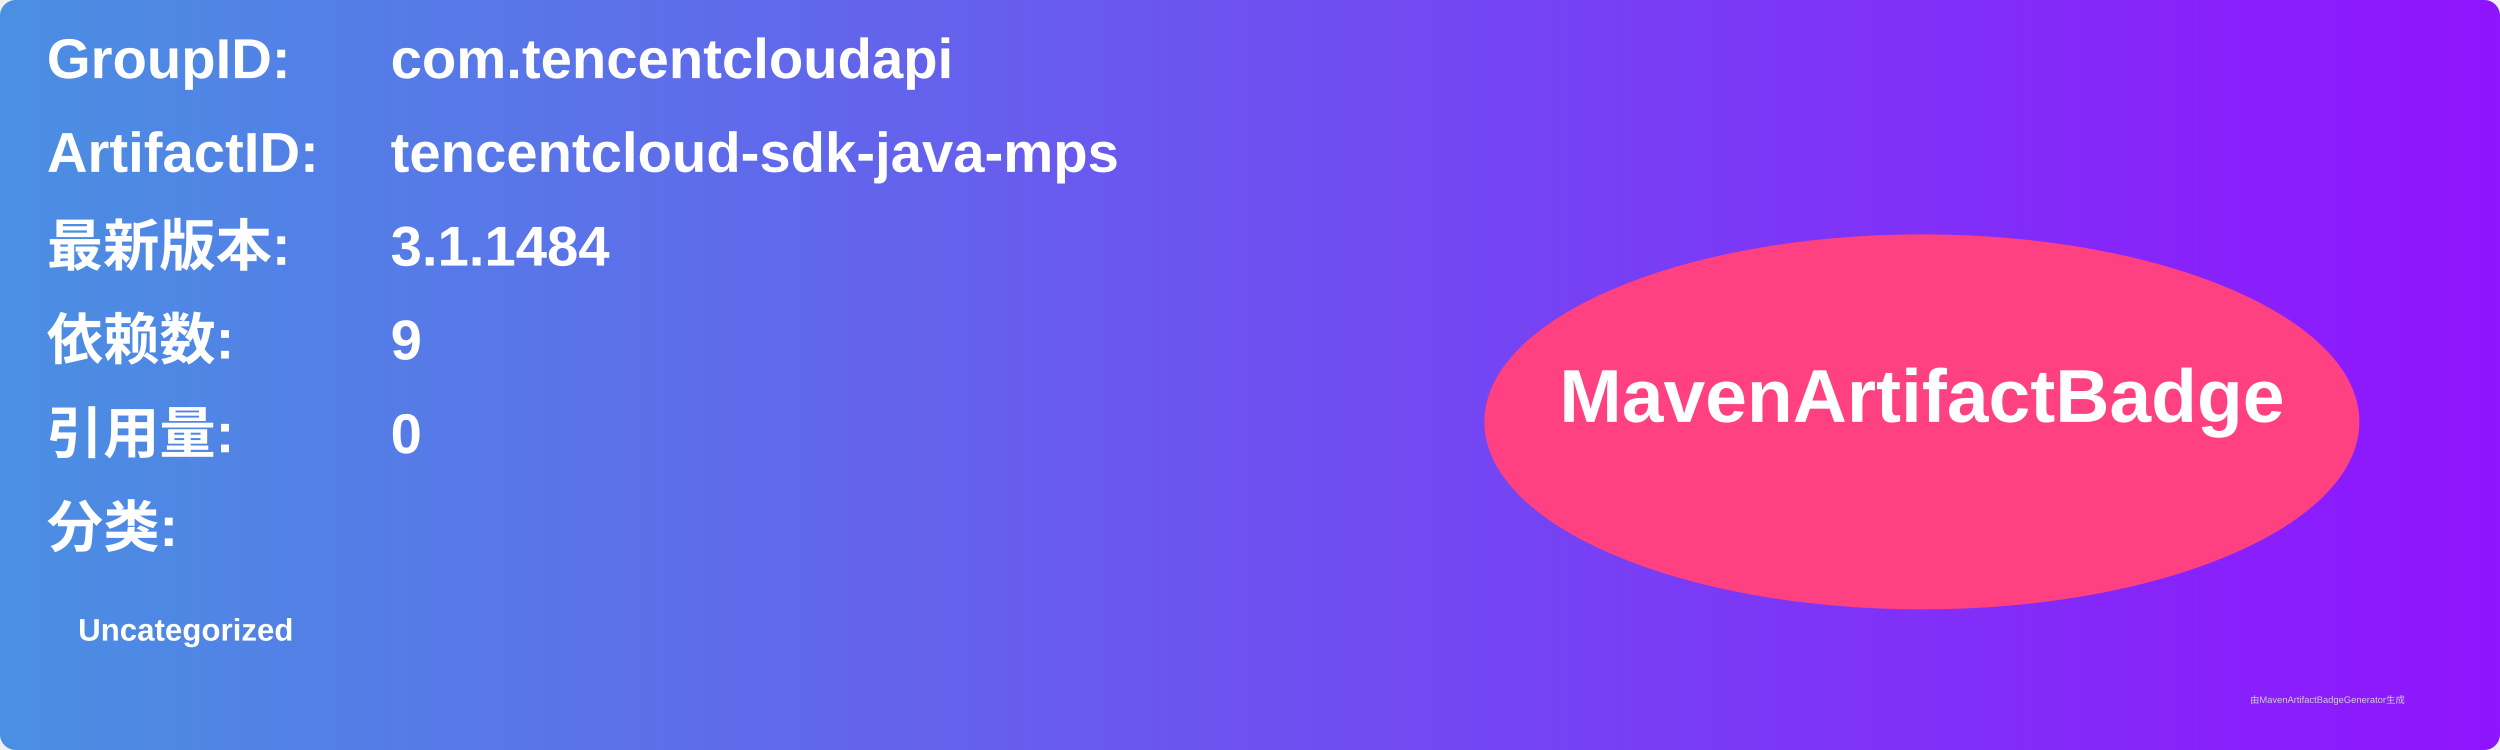
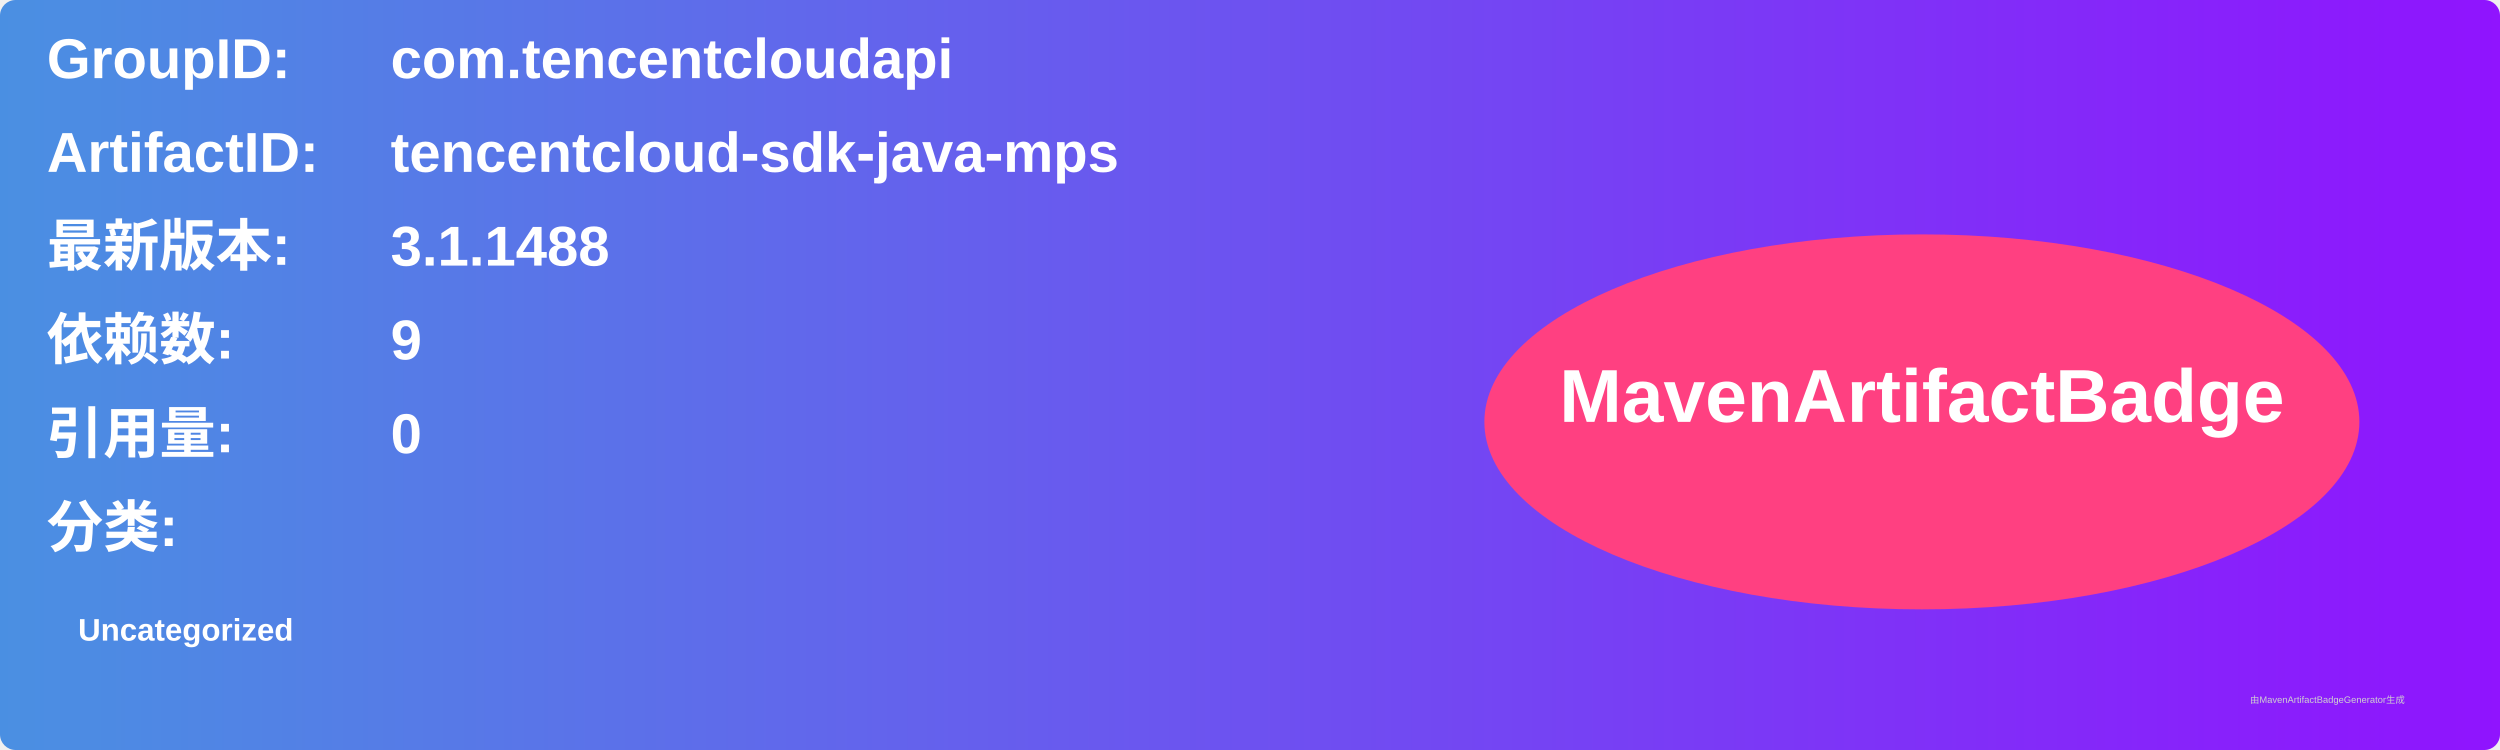
<svg xmlns="http://www.w3.org/2000/svg" width="800" height="240" viewBox="0 0 800 240">
  <linearGradient id="grad" x1="0%" y1="0%" x2="100%" y2="0%">
    <stop offset="0%" stop-color="#4a90e2" />
    <stop offset="100%" stop-color="#9013fe" />
  </linearGradient>
  <rect width="100%" height="100%" rx="5" ry="5" fill="url(#grad)" />
  <g transform="translate(15, 15)">
    <text x="0" y="10" font-family="Arial" font-size="18" fill="white" font-weight="bold" width="260">GroupID:</text>
    <text x="110" y="10" font-family="Arial" font-size="18" fill="white" font-weight="bold" width="460">com.tencentcloudapi</text>
    <text x="0" y="40" font-family="Arial" font-size="18" fill="white" font-weight="bold" width="260">ArtifactID:</text>
    <text x="110" y="40" font-family="Arial" font-size="18" fill="white" font-weight="bold" width="460">tencentcloud-sdk-java-mps</text>
    <text x="0" y="70" font-family="Arial" font-size="18" fill="white" font-weight="bold">最新版本:</text>
    <text x="110" y="70" font-family="Arial" font-size="18" fill="white" font-weight="bold">
-       <tspan font-weight="bold">3.1.1484</tspan>
+       <tspan font-weight="bold">3.1.1488</tspan>
    </text>
    <text x="0" y="100" font-family="Arial" font-size="18" fill="white" font-weight="bold">依赖数: </text>
    <text x="110" y="100" font-family="Arial" font-size="18" fill="white">
      <tspan font-weight="bold">9</tspan>
    </text>
    <text x="0" y="130" font-family="Arial" font-size="18" fill="white" font-weight="bold">引用量: </text>
    <text x="110" y="130" font-family="Arial" font-size="18" fill="white">
      <tspan font-weight="bold">0</tspan>
    </text>
    <text x="0" y="160" font-family="Arial" font-size="18" fill="white" font-weight="bold">分类:</text>
    <text x="10" y="190" font-family="Arial" font-size="10" fill="white">
      <tspan font-weight="bold">Uncategorized</tspan>
    </text>
    <ellipse cx="600" cy="120" rx="140" ry="60" fill="#ff4081" />
    <text x="600" y="120" text-anchor="middle" font-family="Arial" font-size="24" fill="white" font-weight="bold">MavenArtifactBadge</text>
  </g>
  <text x="720" y="225" font-family="Arial" font-size="3" fill="#d0d0d0">由MavenArtifactBadgeGenerator生成</text>
</svg>
